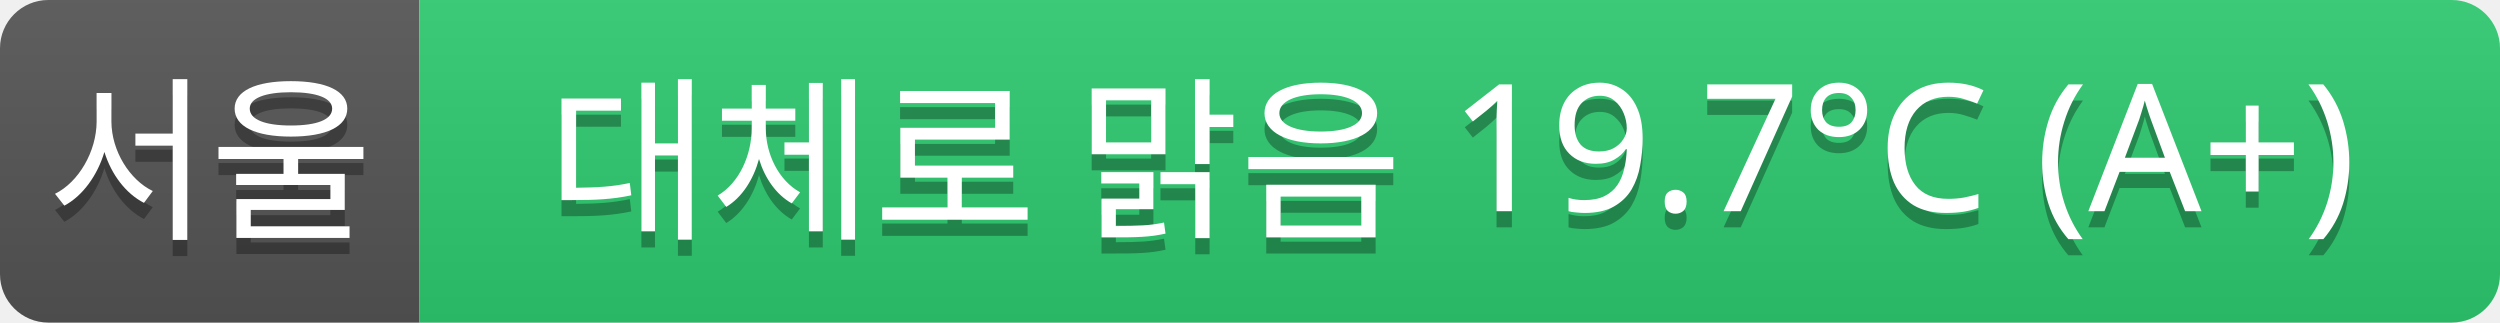
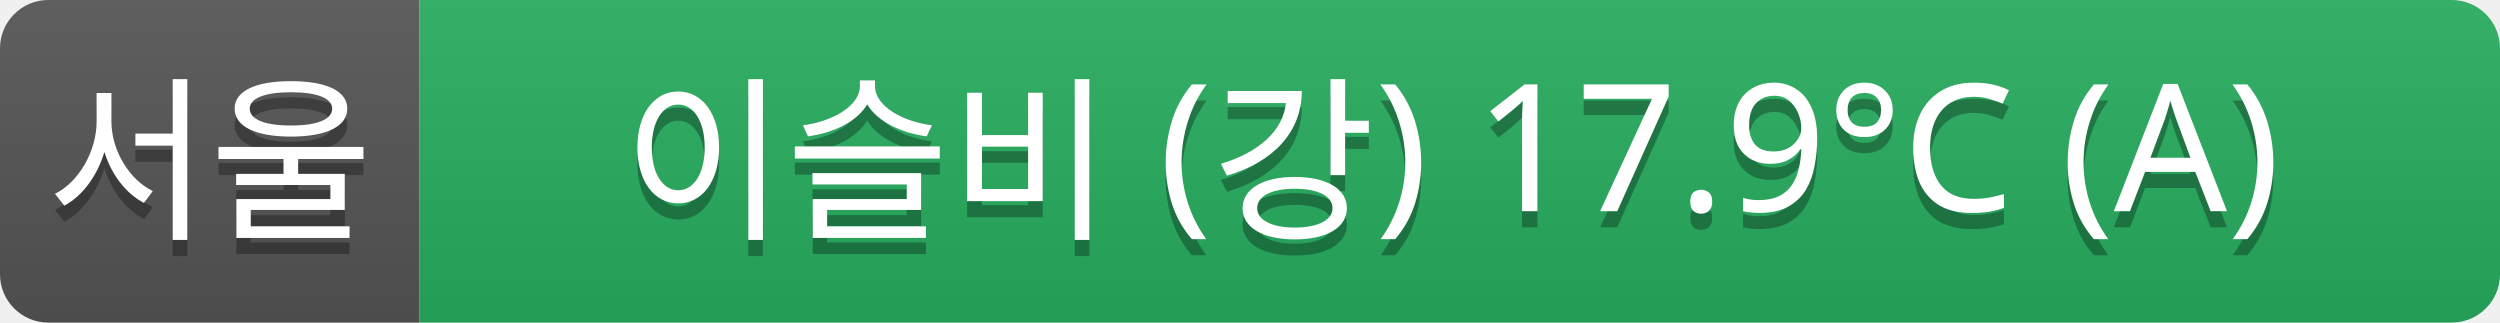
<svg xmlns="http://www.w3.org/2000/svg" width="155" height="20">
  <linearGradient id="a" x2="0" y2="100%">
    <stop offset="0" stop-color="#bbb" stop-opacity=".1" />
    <stop offset="1" stop-opacity=".1" />
  </linearGradient>
  <clipPath id="r">
    <rect width="155" height="20" rx="3" fill="#fff" />
  </clipPath>
  <g clip-path="url(#r)">
    <rect width="26" height="20" fill="#555" />
-     <rect x="26" width="129" height="20" fill="#2ecc71" />
+     <rect x="26" width="129" height="20" fill="#27ae60" />
    <rect width="155" height="20" fill="url(#a)" />
  </g>
  <g fill="#fff" text-anchor="middle" font-family="Verdana,Geneva,sans-serif" font-size="11">
    <text x="13" y="15" fill="#010101" fill-opacity=".3">서울</text>
    <text x="13" y="14">서울</text>
-     <text x="90" y="15" fill="#010101" fill-opacity=".3">대체로 맑음 19.7°C (A+)</text>
-     <text x="90" y="14">대체로 맑음 19.7°C (A+)</text>
+     <text x="90" y="15" fill="#010101" fill-opacity=".3">이슬비 (강) 17.9°C (A)</text>
+     <text x="90" y="14">이슬비 (강) 17.9°C (A)</text>
  </g>
</svg>
